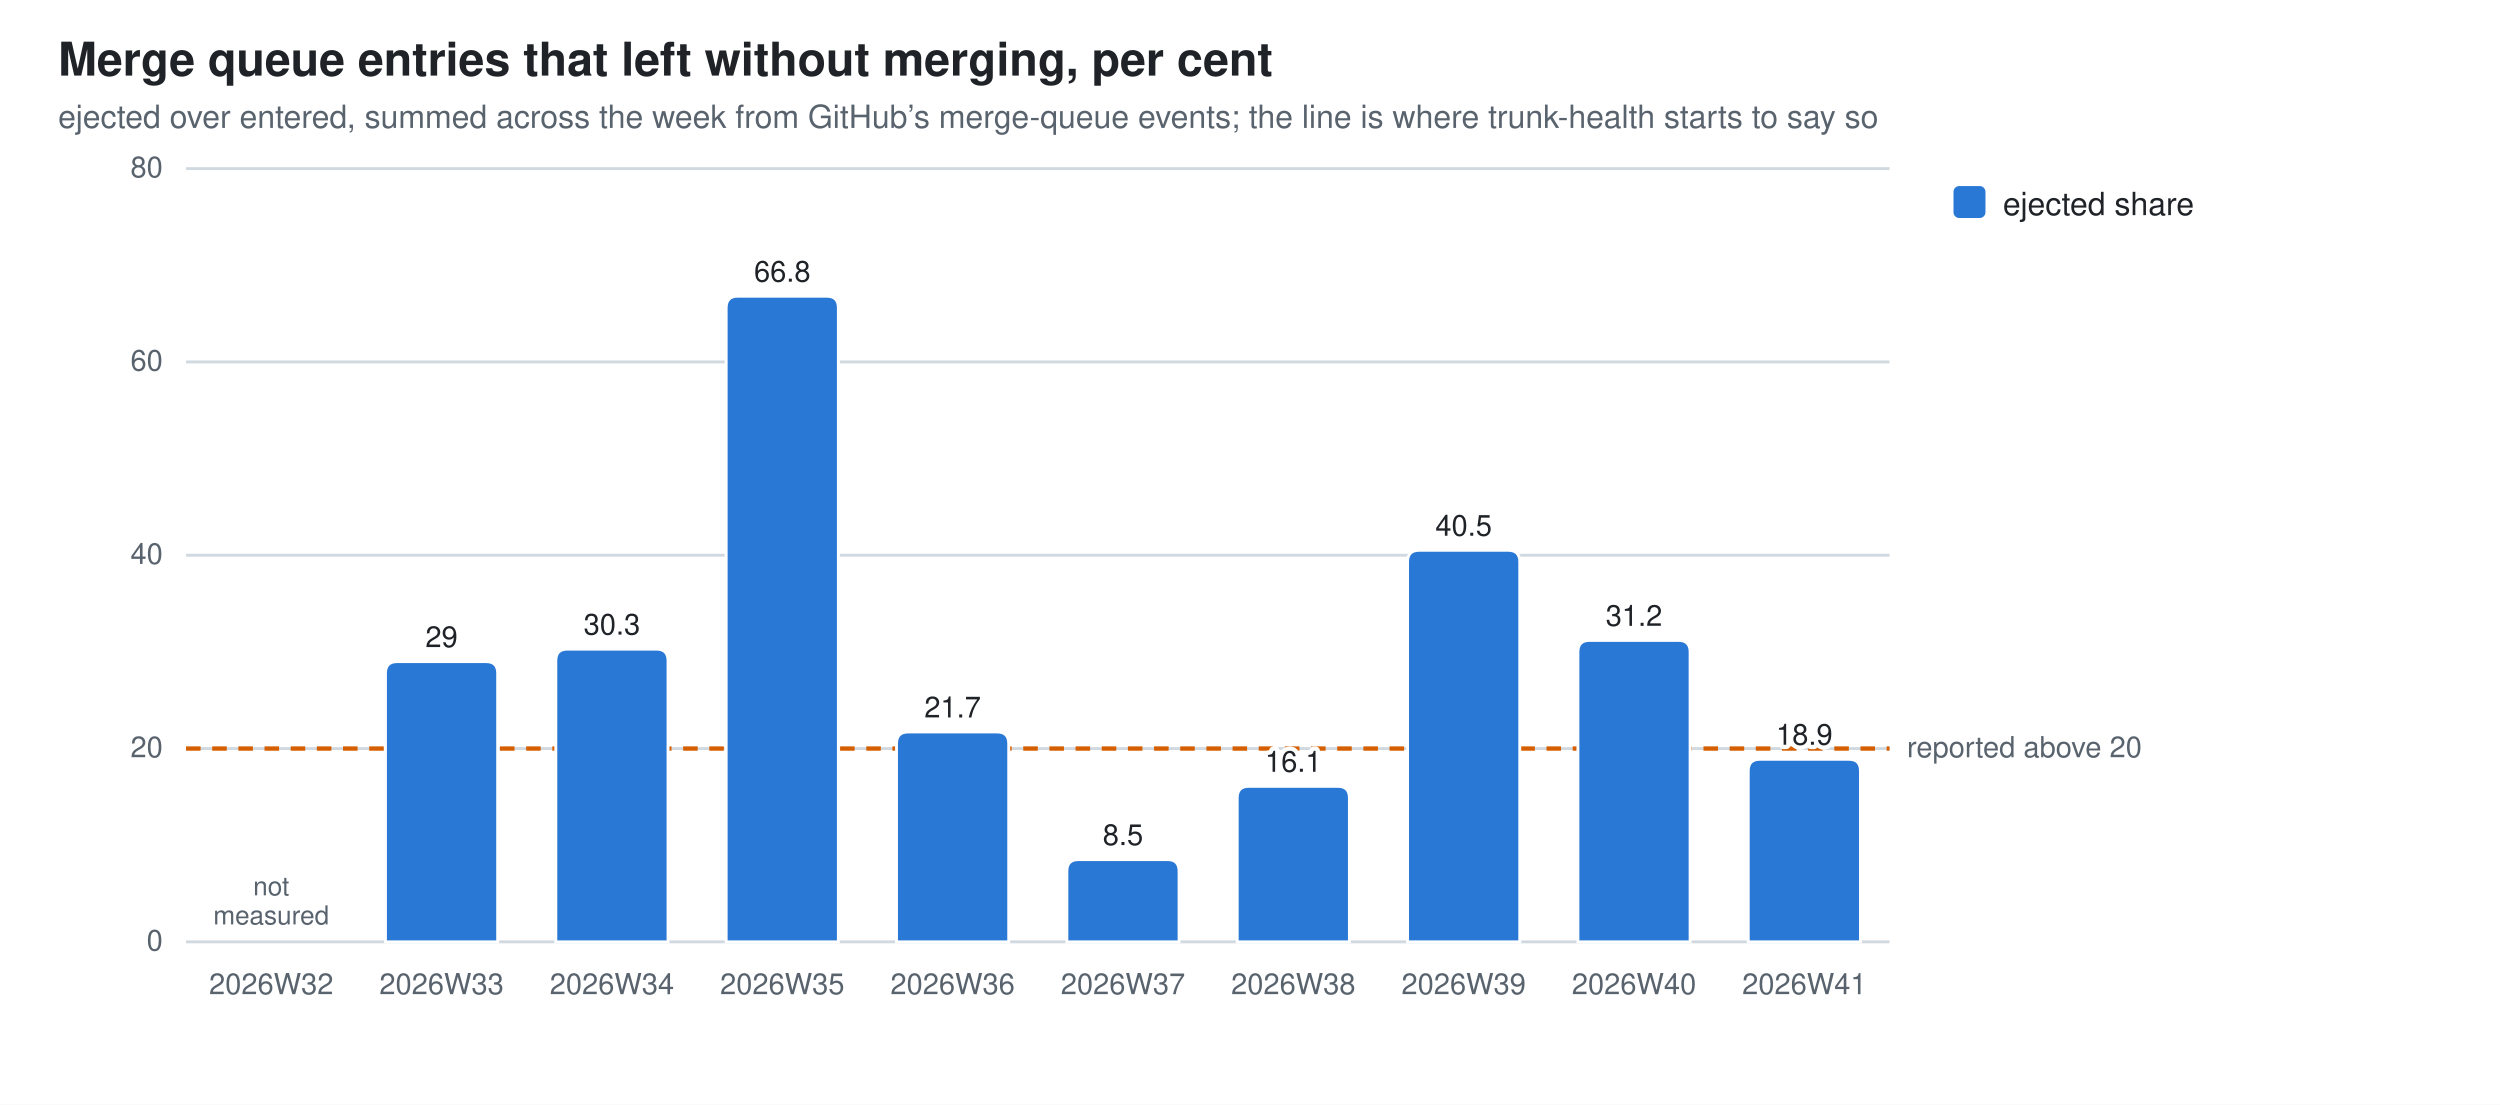
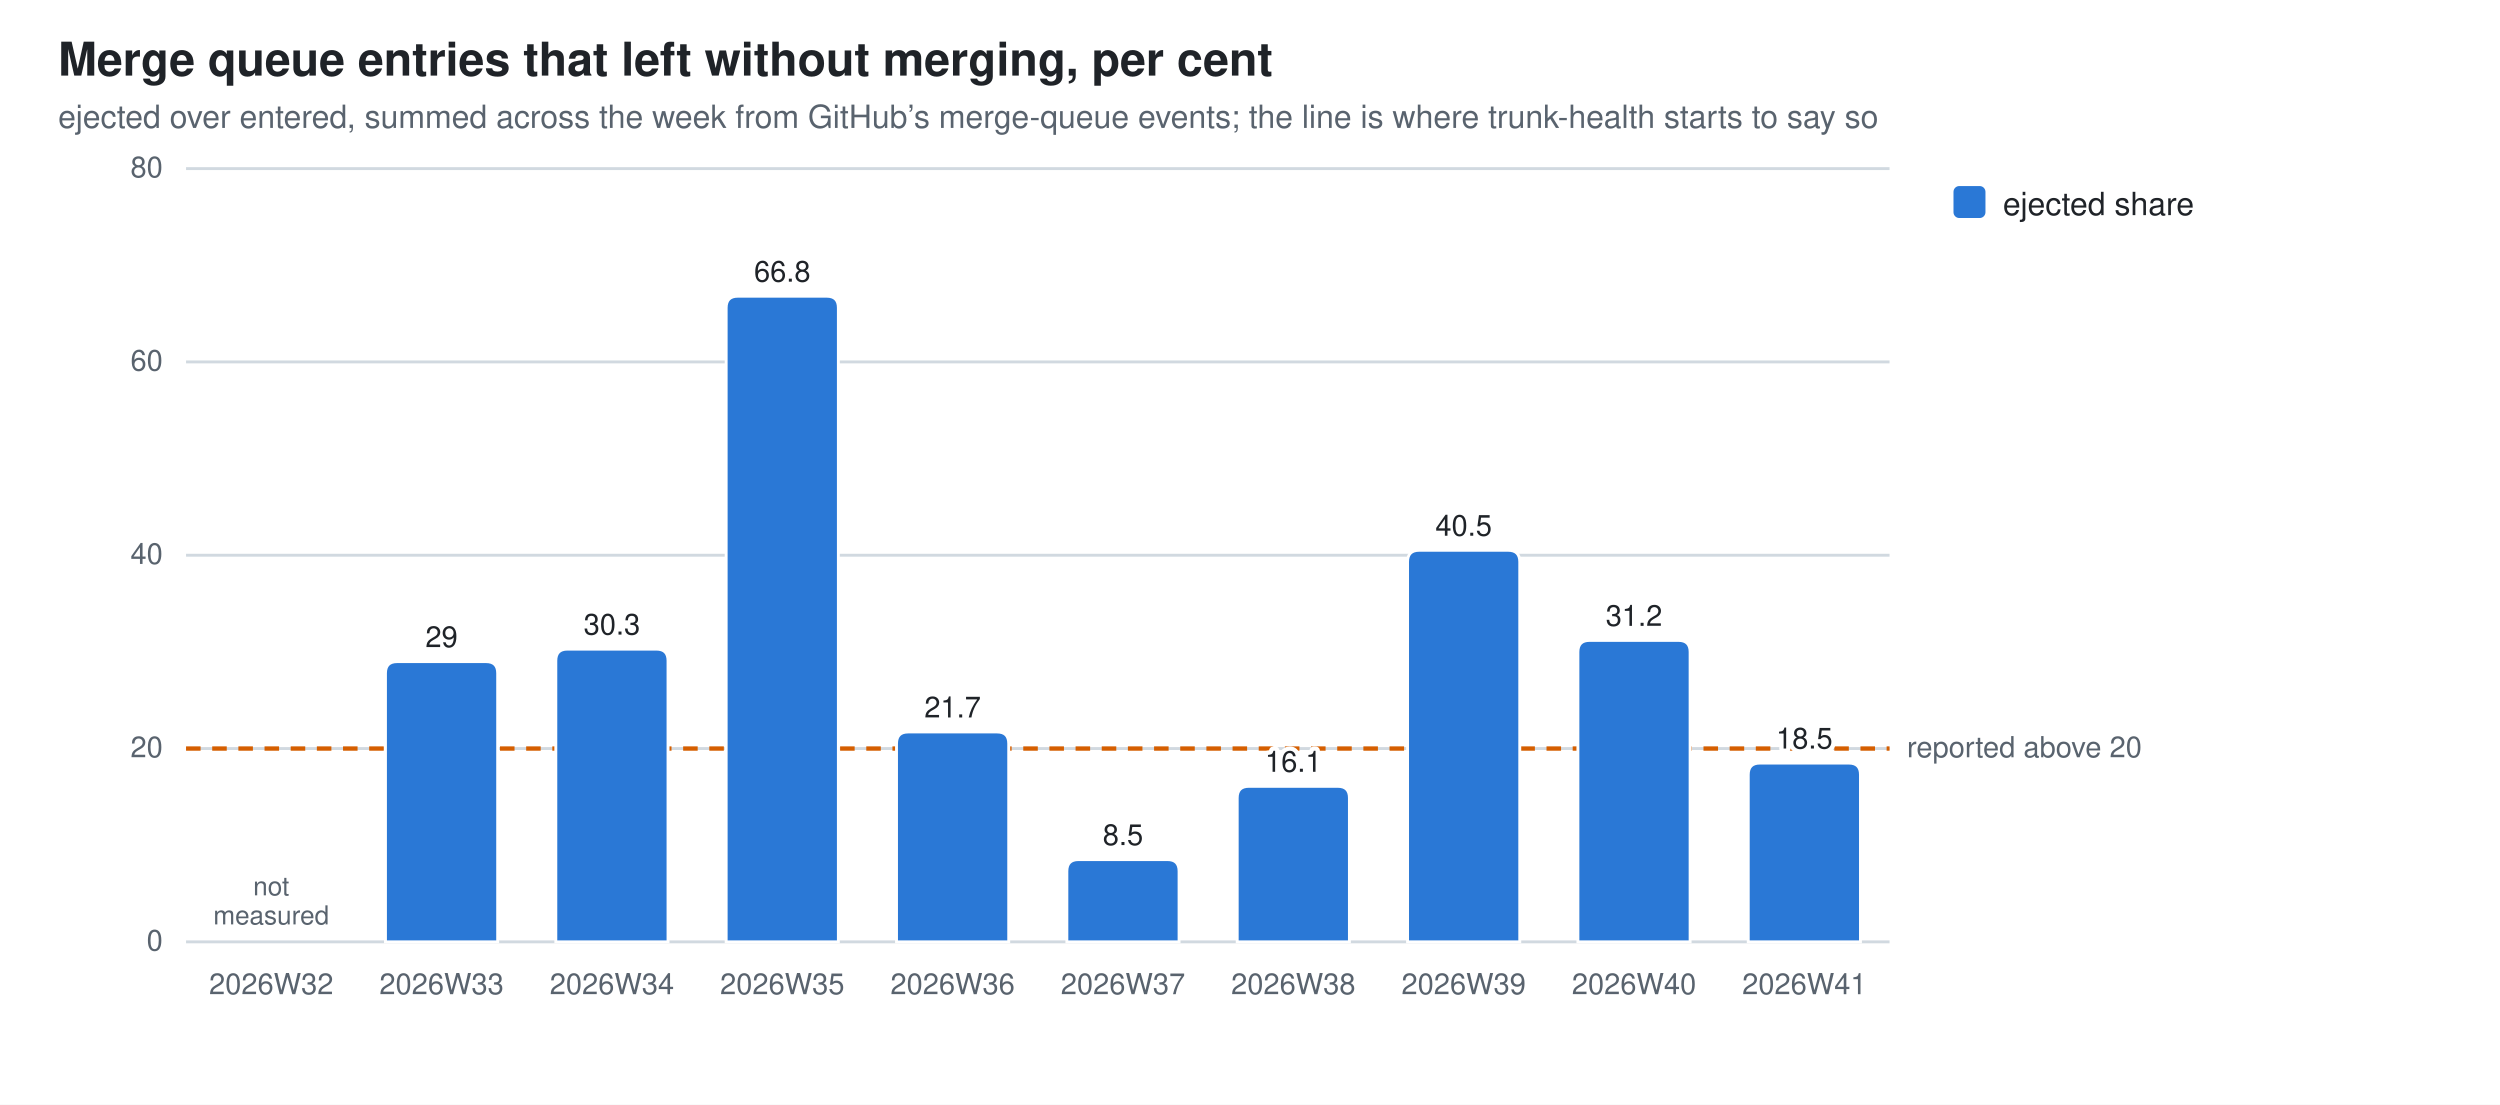
<svg xmlns="http://www.w3.org/2000/svg" width="860" height="380" viewBox="0 0 860 380" role="img" aria-label="Merge queue entries that left without merging, per cent">
  <style>
  .bg{fill:#ffffff} .fg{fill:#1f2328} .mut{fill:#59636e} .grid{stroke:#d1d9e0}
  .seg{stroke:#ffffff;stroke-width:1}
  .val{paint-order:stroke;stroke:#ffffff;stroke-width:3px;stroke-linejoin:round}
  .s0{fill:#2a78d6}
  @media (prefers-color-scheme: dark){
    .bg{fill:#0d1117} .fg{fill:#e6edf3} .mut{fill:#9198a1} .grid{stroke:#30363d}
    .seg{stroke:#0d1117} .val{stroke:#0d1117} .s0{fill:#3987e5}}
  text{font-family:-apple-system,BlinkMacSystemFont,"Segoe UI",Helvetica,Arial,sans-serif}
</style>
  <rect class="bg" width="860" height="380" />
  <text class="fg" x="20" y="26" font-size="16" font-weight="600">Merge queue entries that left without merging, per cent</text>
  <text class="mut" x="20" y="44" font-size="11">ejected over entered, summed across the week from GitHub’s merge-queue events; the line is where trunk-health starts to say so</text>
  <line class="grid" x1="64" y1="324.0" x2="650.0" y2="324.0" stroke-width="1" />
  <text class="mut" x="56" y="327.0" font-size="10" text-anchor="end">0</text>
  <line class="grid" x1="64" y1="257.5" x2="650.0" y2="257.5" stroke-width="1" />
  <text class="mut" x="56" y="260.5" font-size="10" text-anchor="end">20</text>
  <line class="grid" x1="64" y1="191.0" x2="650.0" y2="191.0" stroke-width="1" />
  <text class="mut" x="56" y="194.0" font-size="10" text-anchor="end">40</text>
  <line class="grid" x1="64" y1="124.5" x2="650.0" y2="124.5" stroke-width="1" />
  <text class="mut" x="56" y="127.5" font-size="10" text-anchor="end">60</text>
  <line class="grid" x1="64" y1="58.0" x2="650.0" y2="58.0" stroke-width="1" />
  <text class="mut" x="56" y="61.0" font-size="10" text-anchor="end">80</text>
  <line x1="64" y1="257.5" x2="650.0" y2="257.5" stroke="#D55E00" stroke-width="1.5" stroke-dasharray="5 4" />
  <text class="mut" x="656.0" y="260.5" font-size="10">reported above 20</text>
  <text class="mut" x="93.3" y="342" font-size="10" text-anchor="middle">2026W32</text>
  <text class="mut" x="93.3" y="308.0" font-size="9" text-anchor="middle">not<tspan x="93.3" dy="10">measured</tspan>
  </text>
  <path class="seg s0" d="M132.6,324.0 V231.6 Q132.6,227.6 136.6,227.6 H167.2 Q171.2,227.6 171.2,231.6 V324.0 Z" />
  <text class="mut" x="151.9" y="342" font-size="10" text-anchor="middle">2026W33</text>
  <text class="fg val" x="151.9" y="222.6" font-size="10" text-anchor="middle">29</text>
  <path class="seg s0" d="M191.2,324.0 V227.3 Q191.2,223.3 195.2,223.3 H225.8 Q229.8,223.3 229.8,227.3 V324.0 Z" />
  <text class="mut" x="210.5" y="342" font-size="10" text-anchor="middle">2026W34</text>
  <text class="fg val" x="210.5" y="218.3" font-size="10" text-anchor="middle">30.3</text>
  <path class="seg s0" d="M249.8,324.0 V105.9 Q249.8,101.9 253.8,101.9 H284.4 Q288.4,101.9 288.4,105.9 V324.0 Z" />
  <text class="mut" x="269.1" y="342" font-size="10" text-anchor="middle">2026W35</text>
  <text class="fg val" x="269.1" y="96.9" font-size="10" text-anchor="middle">66.8</text>
  <path class="seg s0" d="M308.4,324.0 V255.8 Q308.4,251.8 312.4,251.8 H343.0 Q347.0,251.8 347.0,255.8 V324.0 Z" />
  <text class="mut" x="327.7" y="342" font-size="10" text-anchor="middle">2026W36</text>
  <text class="fg val" x="327.7" y="246.8" font-size="10" text-anchor="middle">21.7</text>
  <path class="seg s0" d="M367.0,324.0 V299.7 Q367.0,295.7 371.0,295.7 H401.6 Q405.6,295.7 405.6,299.7 V324.0 Z" />
  <text class="mut" x="386.3" y="342" font-size="10" text-anchor="middle">2026W37</text>
  <text class="fg val" x="386.3" y="290.7" font-size="10" text-anchor="middle">8.5</text>
  <path class="seg s0" d="M425.6,324.0 V274.5 Q425.6,270.5 429.6,270.5 H460.2 Q464.2,270.5 464.2,274.5 V324.0 Z" />
  <text class="mut" x="444.9" y="342" font-size="10" text-anchor="middle">2026W38</text>
  <text class="fg val" x="444.9" y="265.5" font-size="10" text-anchor="middle">16.1</text>
  <path class="seg s0" d="M484.2,324.0 V193.3 Q484.2,189.3 488.2,189.3 H518.8 Q522.8,189.3 522.8,193.3 V324.0 Z" />
  <text class="mut" x="503.5" y="342" font-size="10" text-anchor="middle">2026W39</text>
  <text class="fg val" x="503.5" y="184.3" font-size="10" text-anchor="middle">40.5</text>
  <path class="seg s0" d="M542.8,324.0 V224.3 Q542.8,220.3 546.8,220.3 H577.4 Q581.4,220.3 581.4,224.3 V324.0 Z" />
  <text class="mut" x="562.1" y="342" font-size="10" text-anchor="middle">2026W40</text>
  <text class="fg val" x="562.1" y="215.3" font-size="10" text-anchor="middle">31.2</text>
-   <path class="seg s0" d="M601.4,324.0 V265.2 Q601.4,261.2 605.4,261.2 H636.0 Q640.0,261.2 640.0,265.2 V324.0 Z" />
+   <path class="seg s0" d="M601.4,324.0 V266.5 Q601.4,262.5 605.4,262.5 H636.0 Q640.0,262.5 640.0,266.5 V324.0 Z" />
  <text class="mut" x="620.7" y="342" font-size="10" text-anchor="middle">2026W41</text>
-   <text class="fg val" x="620.7" y="256.2" font-size="10" text-anchor="middle">18.9</text>
+   <text class="fg val" x="620.7" y="257.5" font-size="10" text-anchor="middle">18.5</text>
  <rect class="s0" x="672" y="64" width="11" height="11" rx="2" />
  <text class="fg" y="74" font-size="11">
    <tspan x="689" dy="0">ejected share</tspan>
  </text>
</svg>
